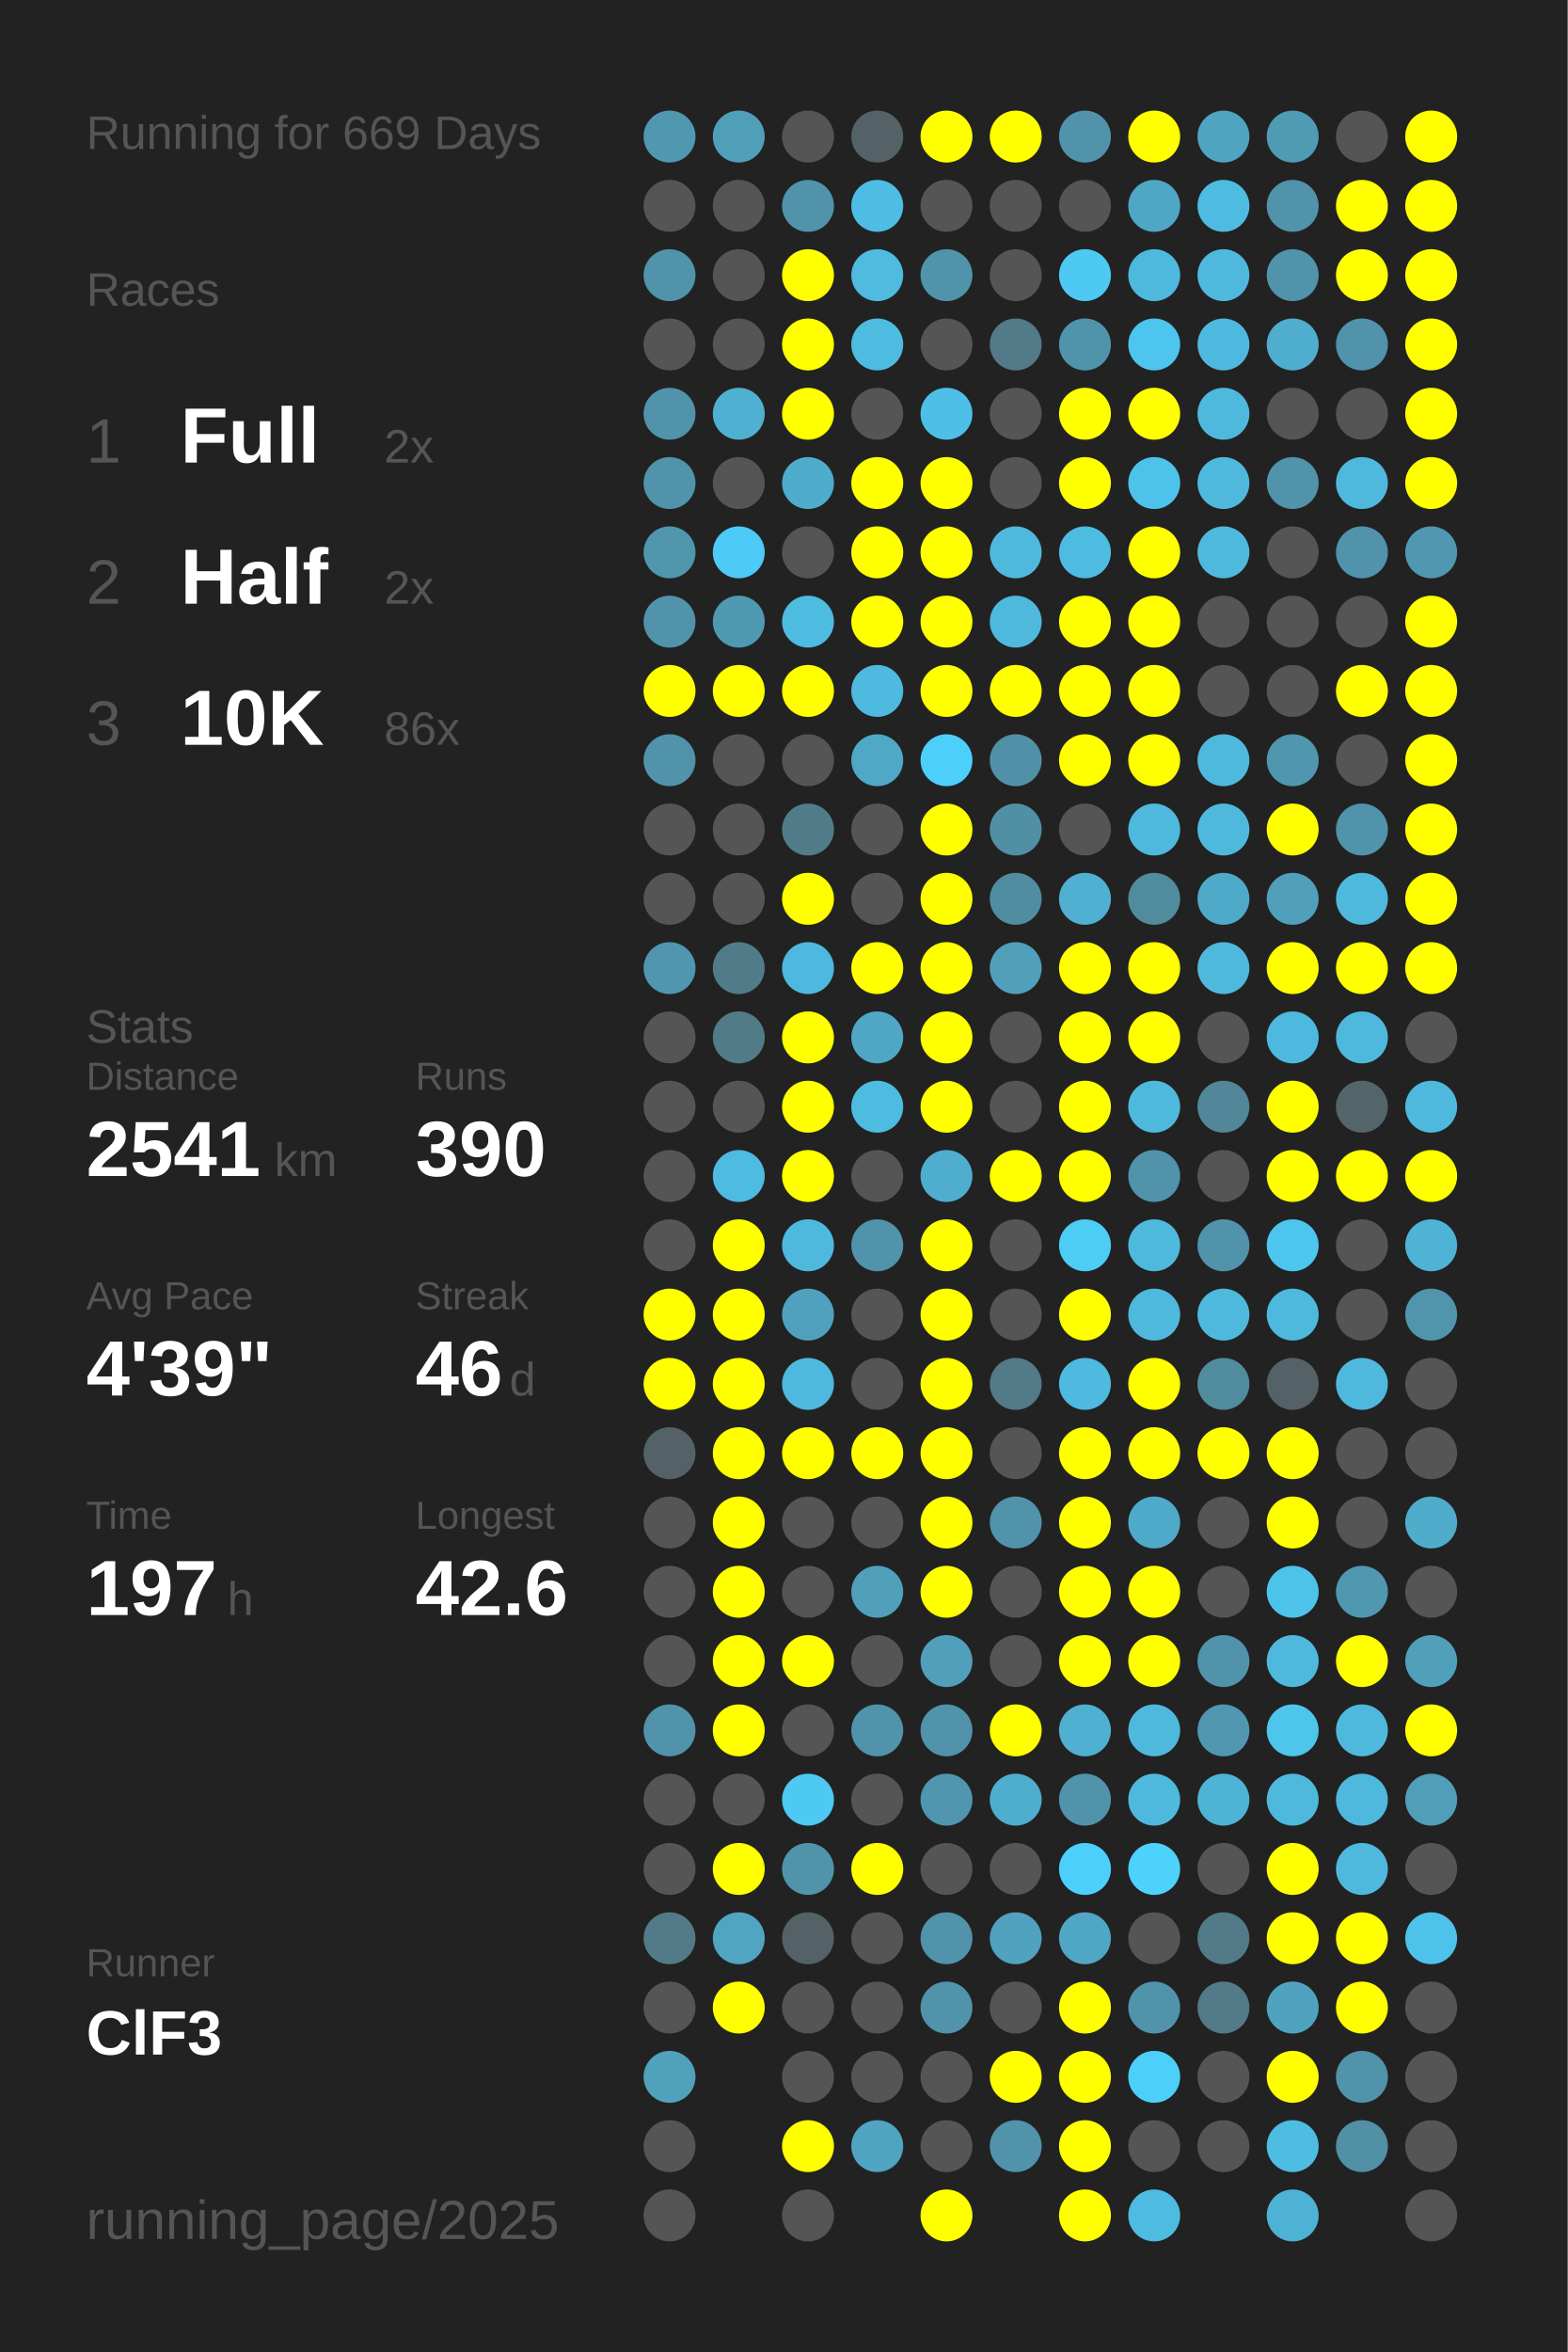
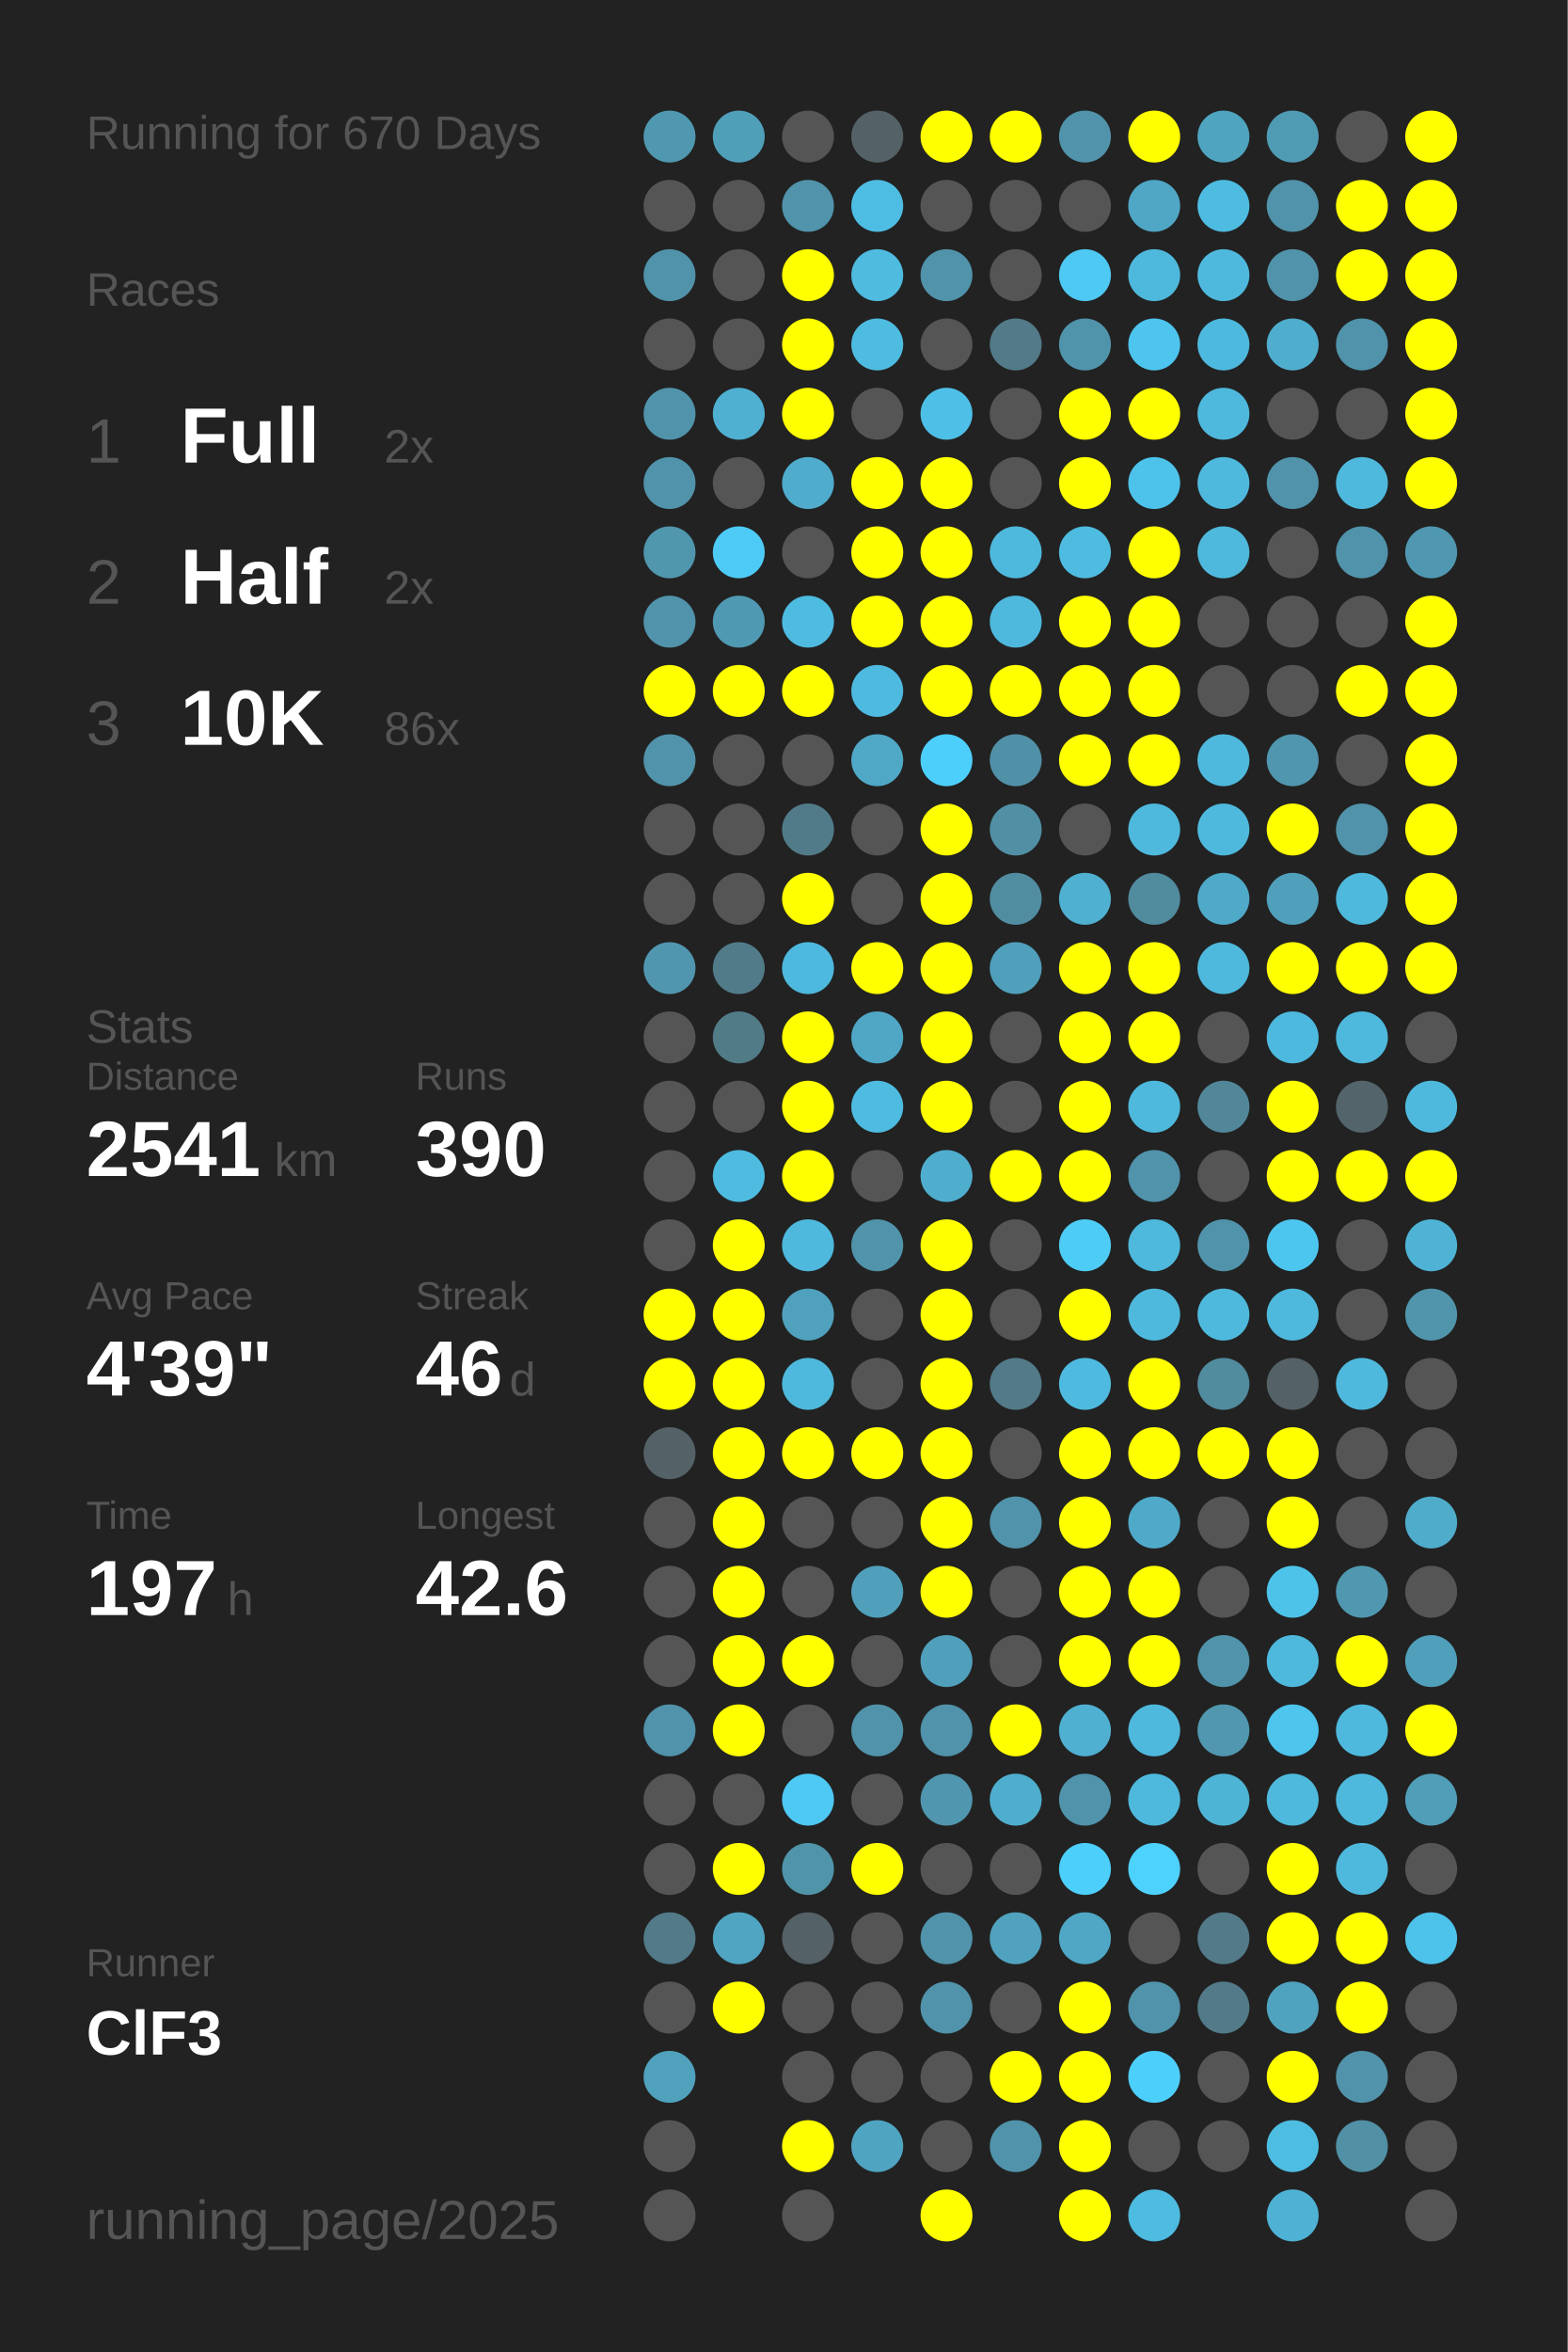
<svg xmlns="http://www.w3.org/2000/svg" baseProfile="full" height="300mm" version="1.1" viewBox="0,0,200,300" width="200mm">
  <defs />
  <rect fill="#222222" height="300" width="200" x="0" y="0" />
-   <text fill="#555555" style="font-size:6px; font-family:Arial;" x="11" y="19">Running for 669 Days</text>
+   <text fill="#555555" style="font-size:6px; font-family:Arial;" x="11" y="19">Running for 670 Days</text>
  <text fill="#555555" style="font-size:6px; font-family:Arial;" x="11" y="39">Races</text>
  <text fill="#555555" style="font-size:8px; font-family:Arial;" x="11" y="59">1</text>
  <text fill="#FFFFFF" style="font-size:10px; font-family:Arial; font-weight:bold;" x="23" y="59">Full</text>
  <text fill="#555555" style="font-size:6px; font-family:Arial;" x="49" y="59">2x</text>
  <text fill="#555555" style="font-size:8px; font-family:Arial;" x="11" y="77">2</text>
  <text fill="#FFFFFF" style="font-size:10px; font-family:Arial; font-weight:bold;" x="23" y="77">Half</text>
  <text fill="#555555" style="font-size:6px; font-family:Arial;" x="49" y="77">2x</text>
  <text fill="#555555" style="font-size:8px; font-family:Arial;" x="11" y="95">3</text>
  <text fill="#FFFFFF" style="font-size:10px; font-family:Arial; font-weight:bold;" x="23" y="95">10K</text>
  <text fill="#555555" style="font-size:6px; font-family:Arial;" x="49" y="95">86x</text>
  <text fill="#555555" style="font-size:6px; font-family:Arial;" x="11" y="133">Stats</text>
  <text fill="#555555" style="font-size:5px; font-family:Arial;" x="11" y="139">Distance</text>
  <text fill="#FFFFFF" style="font-size:10px; font-family:Arial; font-weight:bold;" x="11" y="150">2541</text>
  <text fill="#555555" style="font-size:6px; font-family:Arial;" x="35" y="150">km</text>
  <text fill="#555555" style="font-size:5px; font-family:Arial;" x="53" y="139">Runs</text>
  <text fill="#FFFFFF" style="font-size:10px; font-family:Arial; font-weight:bold;" x="53" y="150">390</text>
  <text fill="#555555" style="font-size:5px; font-family:Arial;" x="11" y="167">Avg Pace</text>
  <text fill="#FFFFFF" style="font-size:10px; font-family:Arial; font-weight:bold;" x="11" y="178">4'39"</text>
  <text fill="#555555" style="font-size:5px; font-family:Arial;" x="53" y="167">Streak</text>
  <text fill="#FFFFFF" style="font-size:10px; font-family:Arial; font-weight:bold;" x="53" y="178">46</text>
  <text fill="#555555" style="font-size:6px; font-family:Arial;" x="65" y="178">d</text>
  <text fill="#555555" style="font-size:5px; font-family:Arial;" x="11" y="195">Time</text>
  <text fill="#FFFFFF" style="font-size:10px; font-family:Arial; font-weight:bold;" x="11" y="206">197</text>
  <text fill="#555555" style="font-size:6px; font-family:Arial;" x="29" y="206">h</text>
  <text fill="#555555" style="font-size:5px; font-family:Arial;" x="53" y="195">Longest</text>
  <text fill="#FFFFFF" style="font-size:10px; font-family:Arial; font-weight:bold;" x="53" y="206">42.6</text>
  <text fill="#555555" style="font-size:5px; font-family:Arial;" x="11" y="252.065">Runner</text>
  <text fill="#FFFFFF" style="font-size:8px; font-family:Arial; font-weight:bold;" x="11" y="262.065">ClF3</text>
  <text fill="#555555" style="font-size:7px; font-family:Arial;" x="11" y="285.581">running_page/2025</text>
  <circle cx="85.417" cy="17.419" fill="#5098b0" r="3.312" />
  <circle cx="85.417" cy="26.258" fill="#555555" r="3.312" />
  <circle cx="85.417" cy="35.097" fill="#5093aa" r="3.312" />
  <circle cx="85.417" cy="43.935" fill="#555555" r="3.312" />
  <circle cx="85.417" cy="52.774" fill="#5093aa" r="3.312" />
  <circle cx="85.417" cy="61.613" fill="#5093aa" r="3.312" />
  <circle cx="85.417" cy="70.452" fill="#5096ad" r="3.312" />
  <circle cx="85.417" cy="79.29" fill="#5093aa" r="3.312" />
  <circle cx="85.417" cy="88.129" fill="#FFFF00" r="3.312" />
  <circle cx="85.417" cy="96.968" fill="#5093aa" r="3.312" />
  <circle cx="85.417" cy="105.806" fill="#555555" r="3.312" />
  <circle cx="85.417" cy="114.645" fill="#555555" r="3.312" />
  <circle cx="85.417" cy="123.484" fill="#5096ae" r="3.312" />
  <circle cx="85.417" cy="132.323" fill="#555555" r="3.312" />
  <circle cx="85.417" cy="141.161" fill="#555555" r="3.312" />
  <circle cx="85.417" cy="150" fill="#555555" r="3.312" />
  <circle cx="85.417" cy="158.839" fill="#555555" r="3.312" />
  <circle cx="85.417" cy="167.677" fill="#FFFF00" r="3.312" />
  <circle cx="85.417" cy="176.516" fill="#FFFF00" r="3.312" />
  <circle cx="85.417" cy="185.355" fill="#546267" r="3.312" />
  <circle cx="85.417" cy="194.194" fill="#555555" r="3.312" />
  <circle cx="85.417" cy="203.032" fill="#555555" r="3.312" />
  <circle cx="85.417" cy="211.871" fill="#555555" r="3.312" />
  <circle cx="85.417" cy="220.71" fill="#5093aa" r="3.312" />
  <circle cx="85.417" cy="229.548" fill="#555555" r="3.312" />
  <circle cx="85.417" cy="238.387" fill="#555555" r="3.312" />
  <circle cx="85.417" cy="247.226" fill="#527a88" r="3.312" />
  <circle cx="85.417" cy="256.065" fill="#555555" r="3.312" />
  <circle cx="85.417" cy="264.903" fill="#50a1bc" r="3.312" />
  <circle cx="85.417" cy="273.742" fill="#555555" r="3.312" />
  <circle cx="85.417" cy="282.581" fill="#555555" r="3.312" />
  <circle cx="94.25" cy="17.419" fill="#509fb9" r="3.312" />
  <circle cx="94.25" cy="26.258" fill="#555555" r="3.312" />
  <circle cx="94.25" cy="35.097" fill="#555555" r="3.312" />
  <circle cx="94.25" cy="43.935" fill="#555555" r="3.312" />
  <circle cx="94.25" cy="52.774" fill="#4fb0d1" r="3.312" />
  <circle cx="94.25" cy="61.613" fill="#555555" r="3.312" />
  <circle cx="94.25" cy="70.452" fill="#4dcbf6" r="3.312" />
  <circle cx="94.25" cy="79.29" fill="#5099b2" r="3.312" />
  <circle cx="94.25" cy="88.129" fill="#FFFF00" r="3.312" />
  <circle cx="94.25" cy="96.968" fill="#555555" r="3.312" />
  <circle cx="94.25" cy="105.806" fill="#555555" r="3.312" />
  <circle cx="94.25" cy="114.645" fill="#555555" r="3.312" />
  <circle cx="94.25" cy="123.484" fill="#527b89" r="3.312" />
  <circle cx="94.25" cy="132.323" fill="#527b88" r="3.312" />
  <circle cx="94.25" cy="141.161" fill="#555555" r="3.312" />
  <circle cx="94.25" cy="150" fill="#4ebbe0" r="3.312" />
  <circle cx="94.25" cy="158.839" fill="#FFFF00" r="3.312" />
  <circle cx="94.25" cy="167.677" fill="#FFFF00" r="3.312" />
  <circle cx="94.25" cy="176.516" fill="#FFFF00" r="3.312" />
  <circle cx="94.25" cy="185.355" fill="#FFFF00" r="3.312" />
  <circle cx="94.25" cy="194.194" fill="#FFFF00" r="3.312" />
  <circle cx="94.25" cy="203.032" fill="#FFFF00" r="3.312" />
  <circle cx="94.25" cy="211.871" fill="#FFFF00" r="3.312" />
  <circle cx="94.25" cy="220.71" fill="#FFFF00" r="3.312" />
  <circle cx="94.25" cy="229.548" fill="#555555" r="3.312" />
  <circle cx="94.25" cy="238.387" fill="#FFFF00" r="3.312" />
  <circle cx="94.25" cy="247.226" fill="#4fa5c2" r="3.312" />
  <circle cx="94.25" cy="256.065" fill="#FFFF00" r="3.312" />
  <circle cx="103.083" cy="17.419" fill="#555555" r="3.312" />
  <circle cx="103.083" cy="26.258" fill="#5093aa" r="3.312" />
  <circle cx="103.083" cy="35.097" fill="#FFFF00" r="3.312" />
  <circle cx="103.083" cy="43.935" fill="#FFFF00" r="3.312" />
  <circle cx="103.083" cy="52.774" fill="#FFFF00" r="3.312" />
  <circle cx="103.083" cy="61.613" fill="#4faccc" r="3.312" />
  <circle cx="103.083" cy="70.452" fill="#555555" r="3.312" />
  <circle cx="103.083" cy="79.29" fill="#4ebbe0" r="3.312" />
  <circle cx="103.083" cy="88.129" fill="#FFFF00" r="3.312" />
  <circle cx="103.083" cy="96.968" fill="#555555" r="3.312" />
  <circle cx="103.083" cy="105.806" fill="#527b89" r="3.312" />
  <circle cx="103.083" cy="114.645" fill="#FFFF00" r="3.312" />
  <circle cx="103.083" cy="123.484" fill="#4eb9de" r="3.312" />
  <circle cx="103.083" cy="132.323" fill="#FFFF00" r="3.312" />
  <circle cx="103.083" cy="141.161" fill="#FFFF00" r="3.312" />
  <circle cx="103.083" cy="150" fill="#FFFF00" r="3.312" />
  <circle cx="103.083" cy="158.839" fill="#4eb9dd" r="3.312" />
  <circle cx="103.083" cy="167.677" fill="#50a1bd" r="3.312" />
  <circle cx="103.083" cy="176.516" fill="#4eb9dd" r="3.312" />
  <circle cx="103.083" cy="185.355" fill="#FFFF00" r="3.312" />
  <circle cx="103.083" cy="194.194" fill="#555555" r="3.312" />
  <circle cx="103.083" cy="203.032" fill="#555555" r="3.312" />
  <circle cx="103.083" cy="211.871" fill="#FFFF00" r="3.312" />
  <circle cx="103.083" cy="220.71" fill="#555555" r="3.312" />
  <circle cx="103.083" cy="229.548" fill="#4dc9f3" r="3.312" />
  <circle cx="103.083" cy="238.387" fill="#5094aa" r="3.312" />
  <circle cx="103.083" cy="247.226" fill="#546166" r="3.312" />
  <circle cx="103.083" cy="256.065" fill="#555555" r="3.312" />
  <circle cx="103.083" cy="264.903" fill="#555555" r="3.312" />
  <circle cx="103.083" cy="273.742" fill="#FFFF00" r="3.312" />
  <circle cx="103.083" cy="282.581" fill="#555555" r="3.312" />
  <circle cx="111.917" cy="17.419" fill="#546267" r="3.312" />
  <circle cx="111.917" cy="26.258" fill="#4ebde3" r="3.312" />
  <circle cx="111.917" cy="35.097" fill="#4ebbdf" r="3.312" />
  <circle cx="111.917" cy="43.935" fill="#4ebbe0" r="3.312" />
  <circle cx="111.917" cy="52.774" fill="#555555" r="3.312" />
  <circle cx="111.917" cy="61.613" fill="#FFFF00" r="3.312" />
  <circle cx="111.917" cy="70.452" fill="#FFFF00" r="3.312" />
  <circle cx="111.917" cy="79.29" fill="#FFFF00" r="3.312" />
  <circle cx="111.917" cy="88.129" fill="#4ebadf" r="3.312" />
  <circle cx="111.917" cy="96.968" fill="#4fa8c6" r="3.312" />
  <circle cx="111.917" cy="105.806" fill="#555555" r="3.312" />
  <circle cx="111.917" cy="114.645" fill="#555555" r="3.312" />
  <circle cx="111.917" cy="123.484" fill="#FFFF00" r="3.312" />
  <circle cx="111.917" cy="132.323" fill="#4fa7c5" r="3.312" />
  <circle cx="111.917" cy="141.161" fill="#4ebbe0" r="3.312" />
  <circle cx="111.917" cy="150" fill="#555555" r="3.312" />
  <circle cx="111.917" cy="158.839" fill="#5093aa" r="3.312" />
  <circle cx="111.917" cy="167.677" fill="#555555" r="3.312" />
  <circle cx="111.917" cy="176.516" fill="#555555" r="3.312" />
  <circle cx="111.917" cy="185.355" fill="#FFFF00" r="3.312" />
  <circle cx="111.917" cy="194.194" fill="#555555" r="3.312" />
  <circle cx="111.917" cy="203.032" fill="#50a0bb" r="3.312" />
  <circle cx="111.917" cy="211.871" fill="#555555" r="3.312" />
  <circle cx="111.917" cy="220.71" fill="#5093aa" r="3.312" />
  <circle cx="111.917" cy="229.548" fill="#555555" r="3.312" />
  <circle cx="111.917" cy="238.387" fill="#FFFF00" r="3.312" />
  <circle cx="111.917" cy="247.226" fill="#555555" r="3.312" />
  <circle cx="111.917" cy="256.065" fill="#555555" r="3.312" />
  <circle cx="111.917" cy="264.903" fill="#555555" r="3.312" />
  <circle cx="111.917" cy="273.742" fill="#4fa4c1" r="3.312" />
  <circle cx="120.75" cy="17.419" fill="#FFFF00" r="3.312" />
  <circle cx="120.75" cy="26.258" fill="#555555" r="3.312" />
  <circle cx="120.75" cy="35.097" fill="#5093aa" r="3.312" />
  <circle cx="120.75" cy="43.935" fill="#555555" r="3.312" />
  <circle cx="120.75" cy="52.774" fill="#4ebfe6" r="3.312" />
  <circle cx="120.75" cy="61.613" fill="#FFFF00" r="3.312" />
  <circle cx="120.75" cy="70.452" fill="#FFFF00" r="3.312" />
  <circle cx="120.75" cy="79.29" fill="#FFFF00" r="3.312" />
  <circle cx="120.75" cy="88.129" fill="#FFFF00" r="3.312" />
  <circle cx="120.75" cy="96.968" fill="#4dcffc" r="3.312" />
  <circle cx="120.75" cy="105.806" fill="#FFFF00" r="3.312" />
  <circle cx="120.75" cy="114.645" fill="#FFFF00" r="3.312" />
  <circle cx="120.75" cy="123.484" fill="#FFFF00" r="3.312" />
  <circle cx="120.75" cy="132.323" fill="#FFFF00" r="3.312" />
  <circle cx="120.75" cy="141.161" fill="#FFFF00" r="3.312" />
  <circle cx="120.75" cy="150" fill="#4fadce" r="3.312" />
  <circle cx="120.75" cy="158.839" fill="#FFFF00" r="3.312" />
  <circle cx="120.75" cy="167.677" fill="#FFFF00" r="3.312" />
  <circle cx="120.75" cy="176.516" fill="#FFFF00" r="3.312" />
  <circle cx="120.75" cy="185.355" fill="#FFFF00" r="3.312" />
  <circle cx="120.75" cy="194.194" fill="#FFFF00" r="3.312" />
  <circle cx="120.75" cy="203.032" fill="#FFFF00" r="3.312" />
  <circle cx="120.75" cy="211.871" fill="#50a0bb" r="3.312" />
  <circle cx="120.75" cy="220.71" fill="#5093aa" r="3.312" />
  <circle cx="120.75" cy="229.548" fill="#5096ae" r="3.312" />
  <circle cx="120.75" cy="238.387" fill="#555555" r="3.312" />
  <circle cx="120.75" cy="247.226" fill="#5093aa" r="3.312" />
  <circle cx="120.75" cy="256.065" fill="#5093aa" r="3.312" />
  <circle cx="120.75" cy="264.903" fill="#555555" r="3.312" />
  <circle cx="120.75" cy="273.742" fill="#555555" r="3.312" />
  <circle cx="120.75" cy="282.581" fill="#FFFF00" r="3.312" />
  <circle cx="129.583" cy="17.419" fill="#FFFF00" r="3.312" />
  <circle cx="129.583" cy="26.258" fill="#555555" r="3.312" />
  <circle cx="129.583" cy="35.097" fill="#555555" r="3.312" />
  <circle cx="129.583" cy="43.935" fill="#527a88" r="3.312" />
  <circle cx="129.583" cy="52.774" fill="#555555" r="3.312" />
  <circle cx="129.583" cy="61.613" fill="#555555" r="3.312" />
  <circle cx="129.583" cy="70.452" fill="#4eb9dd" r="3.312" />
  <circle cx="129.583" cy="79.29" fill="#4eb9dd" r="3.312" />
  <circle cx="129.583" cy="88.129" fill="#FFFF00" r="3.312" />
  <circle cx="129.583" cy="96.968" fill="#5191a7" r="3.312" />
  <circle cx="129.583" cy="105.806" fill="#518fa4" r="3.312" />
  <circle cx="129.583" cy="114.645" fill="#518da1" r="3.312" />
  <circle cx="129.583" cy="123.484" fill="#50a0bb" r="3.312" />
  <circle cx="129.583" cy="132.323" fill="#555555" r="3.312" />
  <circle cx="129.583" cy="141.161" fill="#555555" r="3.312" />
  <circle cx="129.583" cy="150" fill="#FFFF00" r="3.312" />
  <circle cx="129.583" cy="158.839" fill="#555555" r="3.312" />
  <circle cx="129.583" cy="167.677" fill="#555555" r="3.312" />
  <circle cx="129.583" cy="176.516" fill="#527a88" r="3.312" />
  <circle cx="129.583" cy="185.355" fill="#555555" r="3.312" />
  <circle cx="129.583" cy="194.194" fill="#5093aa" r="3.312" />
  <circle cx="129.583" cy="203.032" fill="#555555" r="3.312" />
  <circle cx="129.583" cy="211.871" fill="#555555" r="3.312" />
  <circle cx="129.583" cy="220.71" fill="#FFFF00" r="3.312" />
  <circle cx="129.583" cy="229.548" fill="#4faece" r="3.312" />
  <circle cx="129.583" cy="238.387" fill="#555555" r="3.312" />
  <circle cx="129.583" cy="247.226" fill="#50a2be" r="3.312" />
  <circle cx="129.583" cy="256.065" fill="#555555" r="3.312" />
  <circle cx="129.583" cy="264.903" fill="#FFFF00" r="3.312" />
  <circle cx="129.583" cy="273.742" fill="#5093aa" r="3.312" />
  <circle cx="138.417" cy="17.419" fill="#5093aa" r="3.312" />
  <circle cx="138.417" cy="26.258" fill="#555555" r="3.312" />
  <circle cx="138.417" cy="35.097" fill="#4dc9f3" r="3.312" />
  <circle cx="138.417" cy="43.935" fill="#5094ab" r="3.312" />
  <circle cx="138.417" cy="52.774" fill="#FFFF00" r="3.312" />
  <circle cx="138.417" cy="61.613" fill="#FFFF00" r="3.312" />
  <circle cx="138.417" cy="70.452" fill="#4ebbe0" r="3.312" />
  <circle cx="138.417" cy="79.29" fill="#FFFF00" r="3.312" />
  <circle cx="138.417" cy="88.129" fill="#FFFF00" r="3.312" />
  <circle cx="138.417" cy="96.968" fill="#FFFF00" r="3.312" />
  <circle cx="138.417" cy="105.806" fill="#555555" r="3.312" />
  <circle cx="138.417" cy="114.645" fill="#4fb0d1" r="3.312" />
  <circle cx="138.417" cy="123.484" fill="#FFFF00" r="3.312" />
  <circle cx="138.417" cy="132.323" fill="#FFFF00" r="3.312" />
  <circle cx="138.417" cy="141.161" fill="#FFFF00" r="3.312" />
  <circle cx="138.417" cy="150" fill="#FFFF00" r="3.312" />
  <circle cx="138.417" cy="158.839" fill="#4dccf6" r="3.312" />
  <circle cx="138.417" cy="167.677" fill="#FFFF00" r="3.312" />
  <circle cx="138.417" cy="176.516" fill="#4ebadf" r="3.312" />
  <circle cx="138.417" cy="185.355" fill="#FFFF00" r="3.312" />
  <circle cx="138.417" cy="194.194" fill="#FFFF00" r="3.312" />
  <circle cx="138.417" cy="203.032" fill="#FFFF00" r="3.312" />
  <circle cx="138.417" cy="211.871" fill="#FFFF00" r="3.312" />
  <circle cx="138.417" cy="220.71" fill="#4fb0d1" r="3.312" />
  <circle cx="138.417" cy="229.548" fill="#5093aa" r="3.312" />
  <circle cx="138.417" cy="238.387" fill="#4dcffc" r="3.312" />
  <circle cx="138.417" cy="247.226" fill="#4fa7c5" r="3.312" />
  <circle cx="138.417" cy="256.065" fill="#FFFF00" r="3.312" />
  <circle cx="138.417" cy="264.903" fill="#FFFF00" r="3.312" />
  <circle cx="138.417" cy="273.742" fill="#FFFF00" r="3.312" />
  <circle cx="138.417" cy="282.581" fill="#FFFF00" r="3.312" />
  <circle cx="147.25" cy="17.419" fill="#FFFF00" r="3.312" />
  <circle cx="147.25" cy="26.258" fill="#4fa7c5" r="3.312" />
  <circle cx="147.25" cy="35.097" fill="#4eb9dd" r="3.312" />
  <circle cx="147.25" cy="43.935" fill="#4dc5ee" r="3.312" />
  <circle cx="147.25" cy="52.774" fill="#FFFF00" r="3.312" />
  <circle cx="147.25" cy="61.613" fill="#4dc3eb" r="3.312" />
  <circle cx="147.25" cy="70.452" fill="#FFFF00" r="3.312" />
  <circle cx="147.25" cy="79.29" fill="#FFFF00" r="3.312" />
  <circle cx="147.25" cy="88.129" fill="#FFFF00" r="3.312" />
  <circle cx="147.25" cy="96.968" fill="#FFFF00" r="3.312" />
  <circle cx="147.25" cy="105.806" fill="#4eb9dd" r="3.312" />
  <circle cx="147.25" cy="114.645" fill="#518b9e" r="3.312" />
  <circle cx="147.25" cy="123.484" fill="#FFFF00" r="3.312" />
  <circle cx="147.25" cy="132.323" fill="#FFFF00" r="3.312" />
  <circle cx="147.25" cy="141.161" fill="#4eb9dd" r="3.312" />
  <circle cx="147.25" cy="150" fill="#5093aa" r="3.312" />
  <circle cx="147.25" cy="158.839" fill="#4eb9dd" r="3.312" />
  <circle cx="147.25" cy="167.677" fill="#4eb9dd" r="3.312" />
  <circle cx="147.25" cy="176.516" fill="#FFFF00" r="3.312" />
  <circle cx="147.25" cy="185.355" fill="#FFFF00" r="3.312" />
  <circle cx="147.25" cy="194.194" fill="#4faac9" r="3.312" />
  <circle cx="147.25" cy="203.032" fill="#FFFF00" r="3.312" />
  <circle cx="147.25" cy="211.871" fill="#FFFF00" r="3.312" />
  <circle cx="147.25" cy="220.71" fill="#4eb9dd" r="3.312" />
  <circle cx="147.25" cy="229.548" fill="#4eb9dd" r="3.312" />
  <circle cx="147.25" cy="238.387" fill="#4dd1fd" r="3.312" />
  <circle cx="147.25" cy="247.226" fill="#555555" r="3.312" />
  <circle cx="147.25" cy="256.065" fill="#5093aa" r="3.312" />
  <circle cx="147.25" cy="264.903" fill="#4dcffb" r="3.312" />
  <circle cx="147.25" cy="273.742" fill="#555555" r="3.312" />
  <circle cx="147.25" cy="282.581" fill="#4ebbe0" r="3.312" />
  <circle cx="156.083" cy="17.419" fill="#4fa4c0" r="3.312" />
  <circle cx="156.083" cy="26.258" fill="#4ebce1" r="3.312" />
  <circle cx="156.083" cy="35.097" fill="#4eb9dd" r="3.312" />
  <circle cx="156.083" cy="43.935" fill="#4eb9de" r="3.312" />
  <circle cx="156.083" cy="52.774" fill="#4eb9dd" r="3.312" />
  <circle cx="156.083" cy="61.613" fill="#4eb9dd" r="3.312" />
  <circle cx="156.083" cy="70.452" fill="#4eb9dd" r="3.312" />
  <circle cx="156.083" cy="79.29" fill="#555555" r="3.312" />
  <circle cx="156.083" cy="88.129" fill="#555555" r="3.312" />
  <circle cx="156.083" cy="96.968" fill="#4eb9dd" r="3.312" />
  <circle cx="156.083" cy="105.806" fill="#4eb9dd" r="3.312" />
  <circle cx="156.083" cy="114.645" fill="#4fa9c8" r="3.312" />
  <circle cx="156.083" cy="123.484" fill="#4eb9dd" r="3.312" />
  <circle cx="156.083" cy="132.323" fill="#555555" r="3.312" />
  <circle cx="156.083" cy="141.161" fill="#518799" r="3.312" />
  <circle cx="156.083" cy="150" fill="#555555" r="3.312" />
  <circle cx="156.083" cy="158.839" fill="#5093aa" r="3.312" />
  <circle cx="156.083" cy="167.677" fill="#4eb9dd" r="3.312" />
  <circle cx="156.083" cy="176.516" fill="#518b9e" r="3.312" />
  <circle cx="156.083" cy="185.355" fill="#FFFF00" r="3.312" />
  <circle cx="156.083" cy="194.194" fill="#555555" r="3.312" />
  <circle cx="156.083" cy="203.032" fill="#555555" r="3.312" />
  <circle cx="156.083" cy="211.871" fill="#5093aa" r="3.312" />
  <circle cx="156.083" cy="220.71" fill="#5097af" r="3.312" />
  <circle cx="156.083" cy="229.548" fill="#4eb4d6" r="3.312" />
  <circle cx="156.083" cy="238.387" fill="#555555" r="3.312" />
  <circle cx="156.083" cy="247.226" fill="#527a88" r="3.312" />
  <circle cx="156.083" cy="256.065" fill="#527a88" r="3.312" />
  <circle cx="156.083" cy="264.903" fill="#555555" r="3.312" />
  <circle cx="156.083" cy="273.742" fill="#555555" r="3.312" />
  <circle cx="164.917" cy="17.419" fill="#509bb4" r="3.312" />
  <circle cx="164.917" cy="26.258" fill="#5093aa" r="3.312" />
  <circle cx="164.917" cy="35.097" fill="#5093aa" r="3.312" />
  <circle cx="164.917" cy="43.935" fill="#4fadcd" r="3.312" />
  <circle cx="164.917" cy="52.774" fill="#555555" r="3.312" />
  <circle cx="164.917" cy="61.613" fill="#5093aa" r="3.312" />
  <circle cx="164.917" cy="70.452" fill="#555555" r="3.312" />
  <circle cx="164.917" cy="79.29" fill="#555555" r="3.312" />
  <circle cx="164.917" cy="88.129" fill="#555555" r="3.312" />
  <circle cx="164.917" cy="96.968" fill="#5096ae" r="3.312" />
  <circle cx="164.917" cy="105.806" fill="#FFFF00" r="3.312" />
  <circle cx="164.917" cy="114.645" fill="#50a0bb" r="3.312" />
  <circle cx="164.917" cy="123.484" fill="#FFFF00" r="3.312" />
  <circle cx="164.917" cy="132.323" fill="#4eb9de" r="3.312" />
  <circle cx="164.917" cy="141.161" fill="#FFFF00" r="3.312" />
  <circle cx="164.917" cy="150" fill="#FFFF00" r="3.312" />
  <circle cx="164.917" cy="158.839" fill="#4dc6ef" r="3.312" />
  <circle cx="164.917" cy="167.677" fill="#4eb9dd" r="3.312" />
  <circle cx="164.917" cy="176.516" fill="#546166" r="3.312" />
  <circle cx="164.917" cy="185.355" fill="#FFFF00" r="3.312" />
  <circle cx="164.917" cy="194.194" fill="#FFFF00" r="3.312" />
  <circle cx="164.917" cy="203.032" fill="#4dc3ea" r="3.312" />
  <circle cx="164.917" cy="211.871" fill="#4eb9dd" r="3.312" />
  <circle cx="164.917" cy="220.71" fill="#4dc5ed" r="3.312" />
  <circle cx="164.917" cy="229.548" fill="#4eb9dd" r="3.312" />
  <circle cx="164.917" cy="238.387" fill="#FFFF00" r="3.312" />
  <circle cx="164.917" cy="247.226" fill="#FFFF00" r="3.312" />
  <circle cx="164.917" cy="256.065" fill="#50a3bf" r="3.312" />
  <circle cx="164.917" cy="264.903" fill="#FFFF00" r="3.312" />
  <circle cx="164.917" cy="273.742" fill="#4ebde2" r="3.312" />
  <circle cx="164.917" cy="282.581" fill="#4eb2d4" r="3.312" />
  <circle cx="173.75" cy="17.419" fill="#555555" r="3.312" />
  <circle cx="173.75" cy="26.258" fill="#FFFF00" r="3.312" />
  <circle cx="173.75" cy="35.097" fill="#FFFF00" r="3.312" />
  <circle cx="173.75" cy="43.935" fill="#5093aa" r="3.312" />
  <circle cx="173.75" cy="52.774" fill="#555555" r="3.312" />
  <circle cx="173.75" cy="61.613" fill="#4eb9dd" r="3.312" />
  <circle cx="173.75" cy="70.452" fill="#5093aa" r="3.312" />
  <circle cx="173.75" cy="79.29" fill="#555555" r="3.312" />
  <circle cx="173.75" cy="88.129" fill="#FFFF00" r="3.312" />
  <circle cx="173.75" cy="96.968" fill="#555555" r="3.312" />
  <circle cx="173.75" cy="105.806" fill="#5093aa" r="3.312" />
  <circle cx="173.75" cy="114.645" fill="#4eb9dd" r="3.312" />
  <circle cx="173.75" cy="123.484" fill="#FFFF00" r="3.312" />
  <circle cx="173.75" cy="132.323" fill="#4eb9dd" r="3.312" />
  <circle cx="173.75" cy="141.161" fill="#53656b" r="3.312" />
  <circle cx="173.75" cy="150" fill="#FFFF00" r="3.312" />
  <circle cx="173.75" cy="158.839" fill="#555555" r="3.312" />
  <circle cx="173.75" cy="167.677" fill="#555555" r="3.312" />
  <circle cx="173.75" cy="176.516" fill="#4eb9dd" r="3.312" />
  <circle cx="173.75" cy="185.355" fill="#555555" r="3.312" />
  <circle cx="173.75" cy="194.194" fill="#555555" r="3.312" />
  <circle cx="173.75" cy="203.032" fill="#5098b0" r="3.312" />
  <circle cx="173.75" cy="211.871" fill="#FFFF00" r="3.312" />
  <circle cx="173.75" cy="220.71" fill="#4eb9dd" r="3.312" />
  <circle cx="173.75" cy="229.548" fill="#4eb9dd" r="3.312" />
  <circle cx="173.75" cy="238.387" fill="#4eb9dd" r="3.312" />
  <circle cx="173.75" cy="247.226" fill="#FFFF00" r="3.312" />
  <circle cx="173.75" cy="256.065" fill="#FFFF00" r="3.312" />
  <circle cx="173.75" cy="264.903" fill="#5093aa" r="3.312" />
  <circle cx="173.75" cy="273.742" fill="#5190a5" r="3.312" />
  <circle cx="182.583" cy="17.419" fill="#FFFF00" r="3.312" />
  <circle cx="182.583" cy="26.258" fill="#FFFF00" r="3.312" />
  <circle cx="182.583" cy="35.097" fill="#FFFF00" r="3.312" />
  <circle cx="182.583" cy="43.935" fill="#FFFF00" r="3.312" />
  <circle cx="182.583" cy="52.774" fill="#FFFF00" r="3.312" />
  <circle cx="182.583" cy="61.613" fill="#FFFF00" r="3.312" />
  <circle cx="182.583" cy="70.452" fill="#5098b1" r="3.312" />
  <circle cx="182.583" cy="79.29" fill="#FFFF00" r="3.312" />
  <circle cx="182.583" cy="88.129" fill="#FFFF00" r="3.312" />
  <circle cx="182.583" cy="96.968" fill="#FFFF00" r="3.312" />
  <circle cx="182.583" cy="105.806" fill="#FFFF00" r="3.312" />
  <circle cx="182.583" cy="114.645" fill="#FFFF00" r="3.312" />
  <circle cx="182.583" cy="123.484" fill="#FFFF00" r="3.312" />
  <circle cx="182.583" cy="132.323" fill="#555555" r="3.312" />
  <circle cx="182.583" cy="141.161" fill="#4eb9dd" r="3.312" />
  <circle cx="182.583" cy="150" fill="#FFFF00" r="3.312" />
  <circle cx="182.583" cy="158.839" fill="#4eb3d5" r="3.312" />
  <circle cx="182.583" cy="167.677" fill="#5095ac" r="3.312" />
  <circle cx="182.583" cy="176.516" fill="#555555" r="3.312" />
  <circle cx="182.583" cy="185.355" fill="#555555" r="3.312" />
  <circle cx="182.583" cy="194.194" fill="#4faccb" r="3.312" />
  <circle cx="182.583" cy="203.032" fill="#555555" r="3.312" />
  <circle cx="182.583" cy="211.871" fill="#50a0bb" r="3.312" />
  <circle cx="182.583" cy="220.71" fill="#FFFF00" r="3.312" />
  <circle cx="182.583" cy="229.548" fill="#509eb8" r="3.312" />
  <circle cx="182.583" cy="238.387" fill="#555555" r="3.312" />
  <circle cx="182.583" cy="247.226" fill="#4dc2ea" r="3.312" />
  <circle cx="182.583" cy="256.065" fill="#555555" r="3.312" />
  <circle cx="182.583" cy="264.903" fill="#555555" r="3.312" />
  <circle cx="182.583" cy="273.742" fill="#555555" r="3.312" />
  <circle cx="182.583" cy="282.581" fill="#555555" r="3.312" />
</svg>
